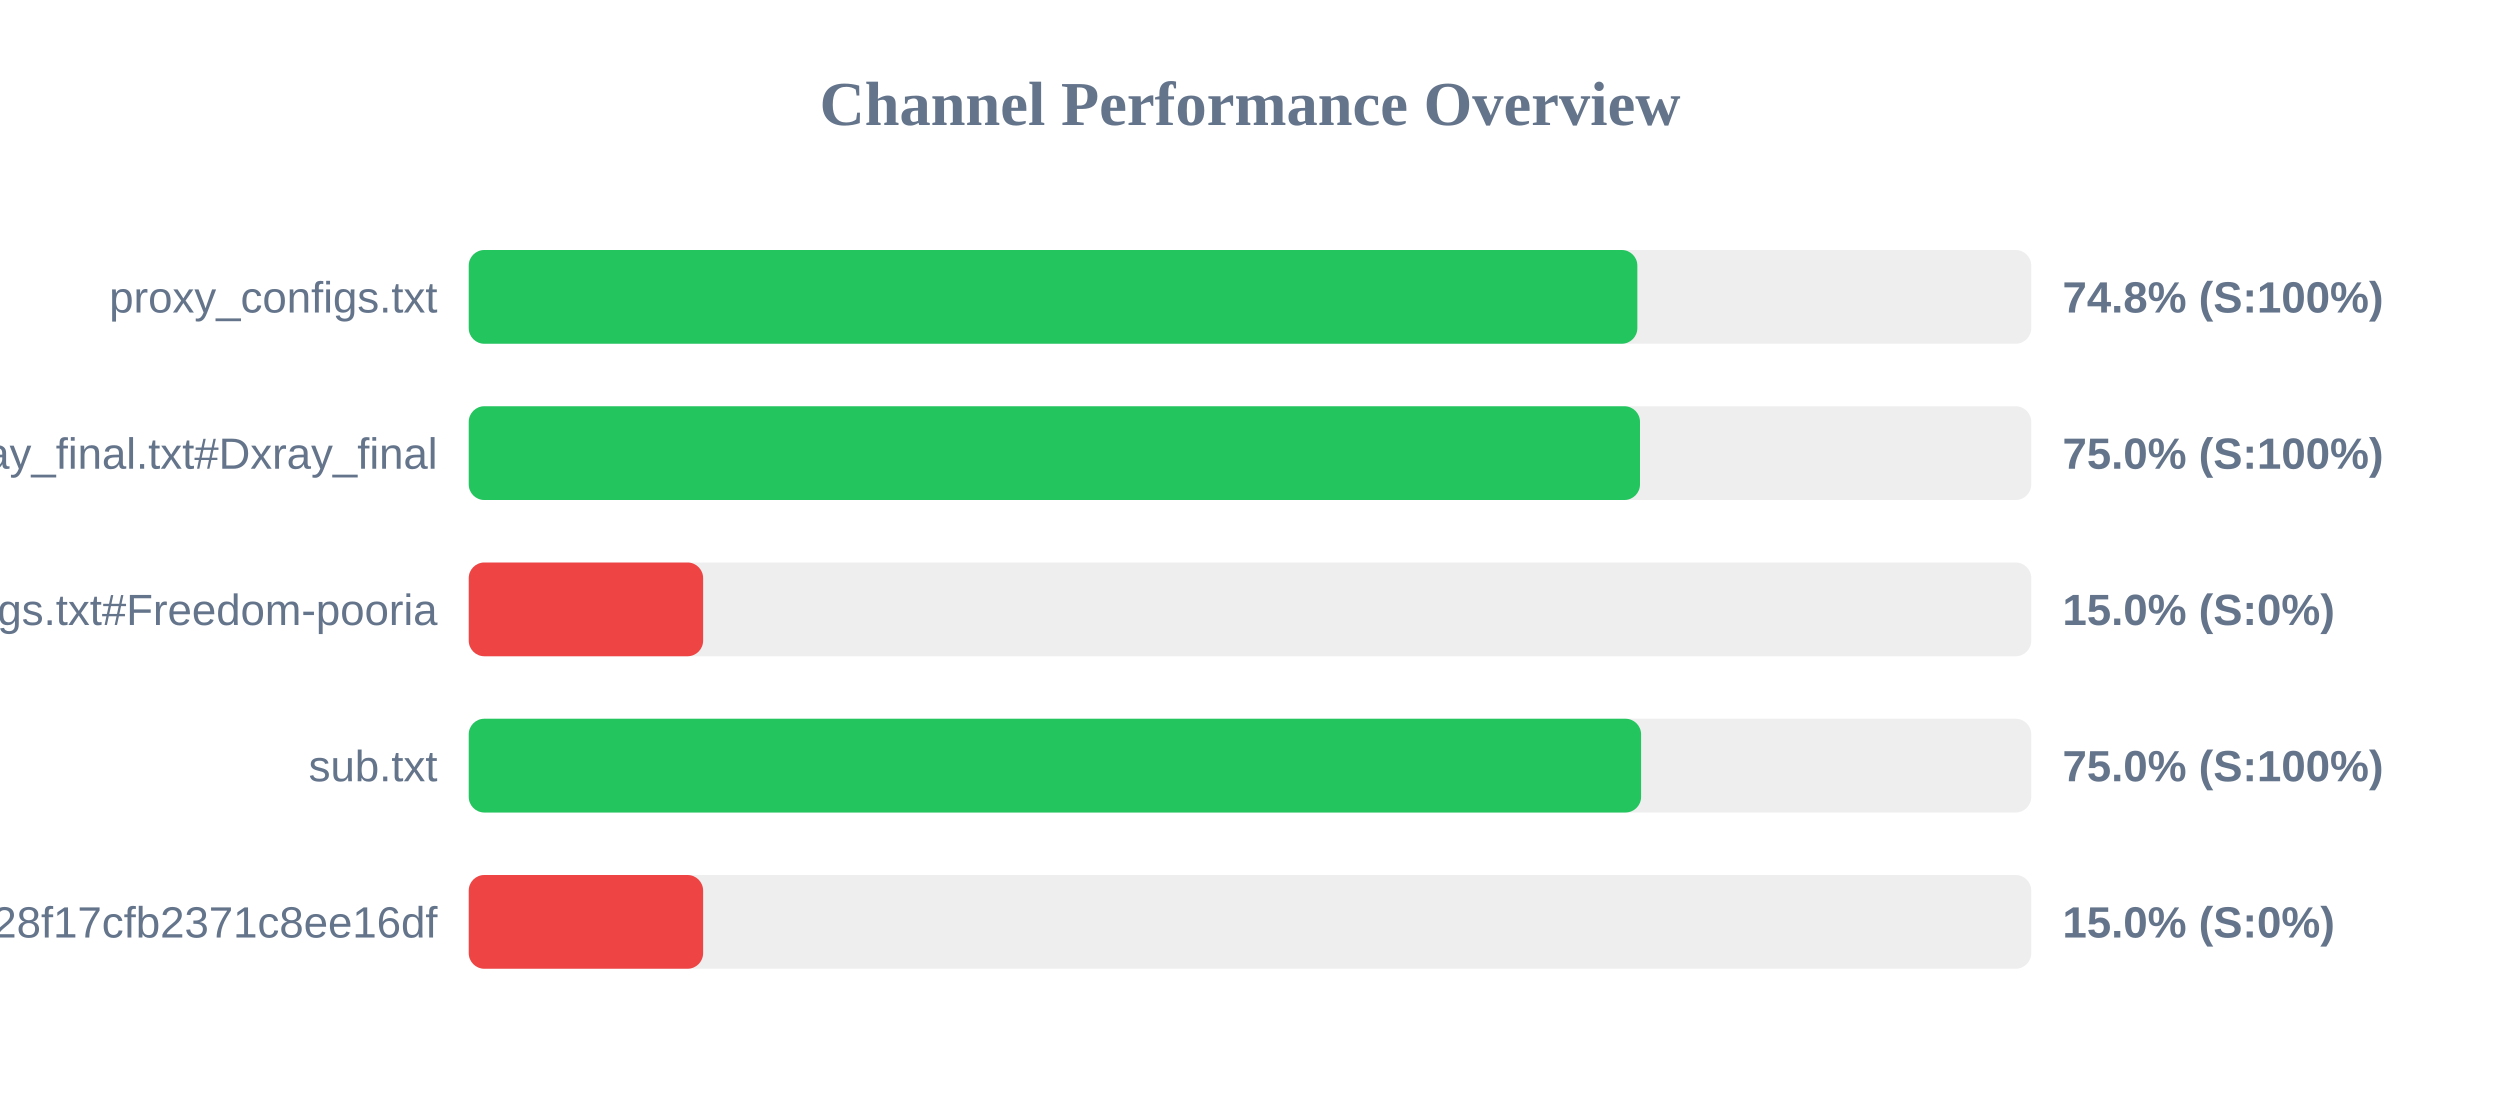
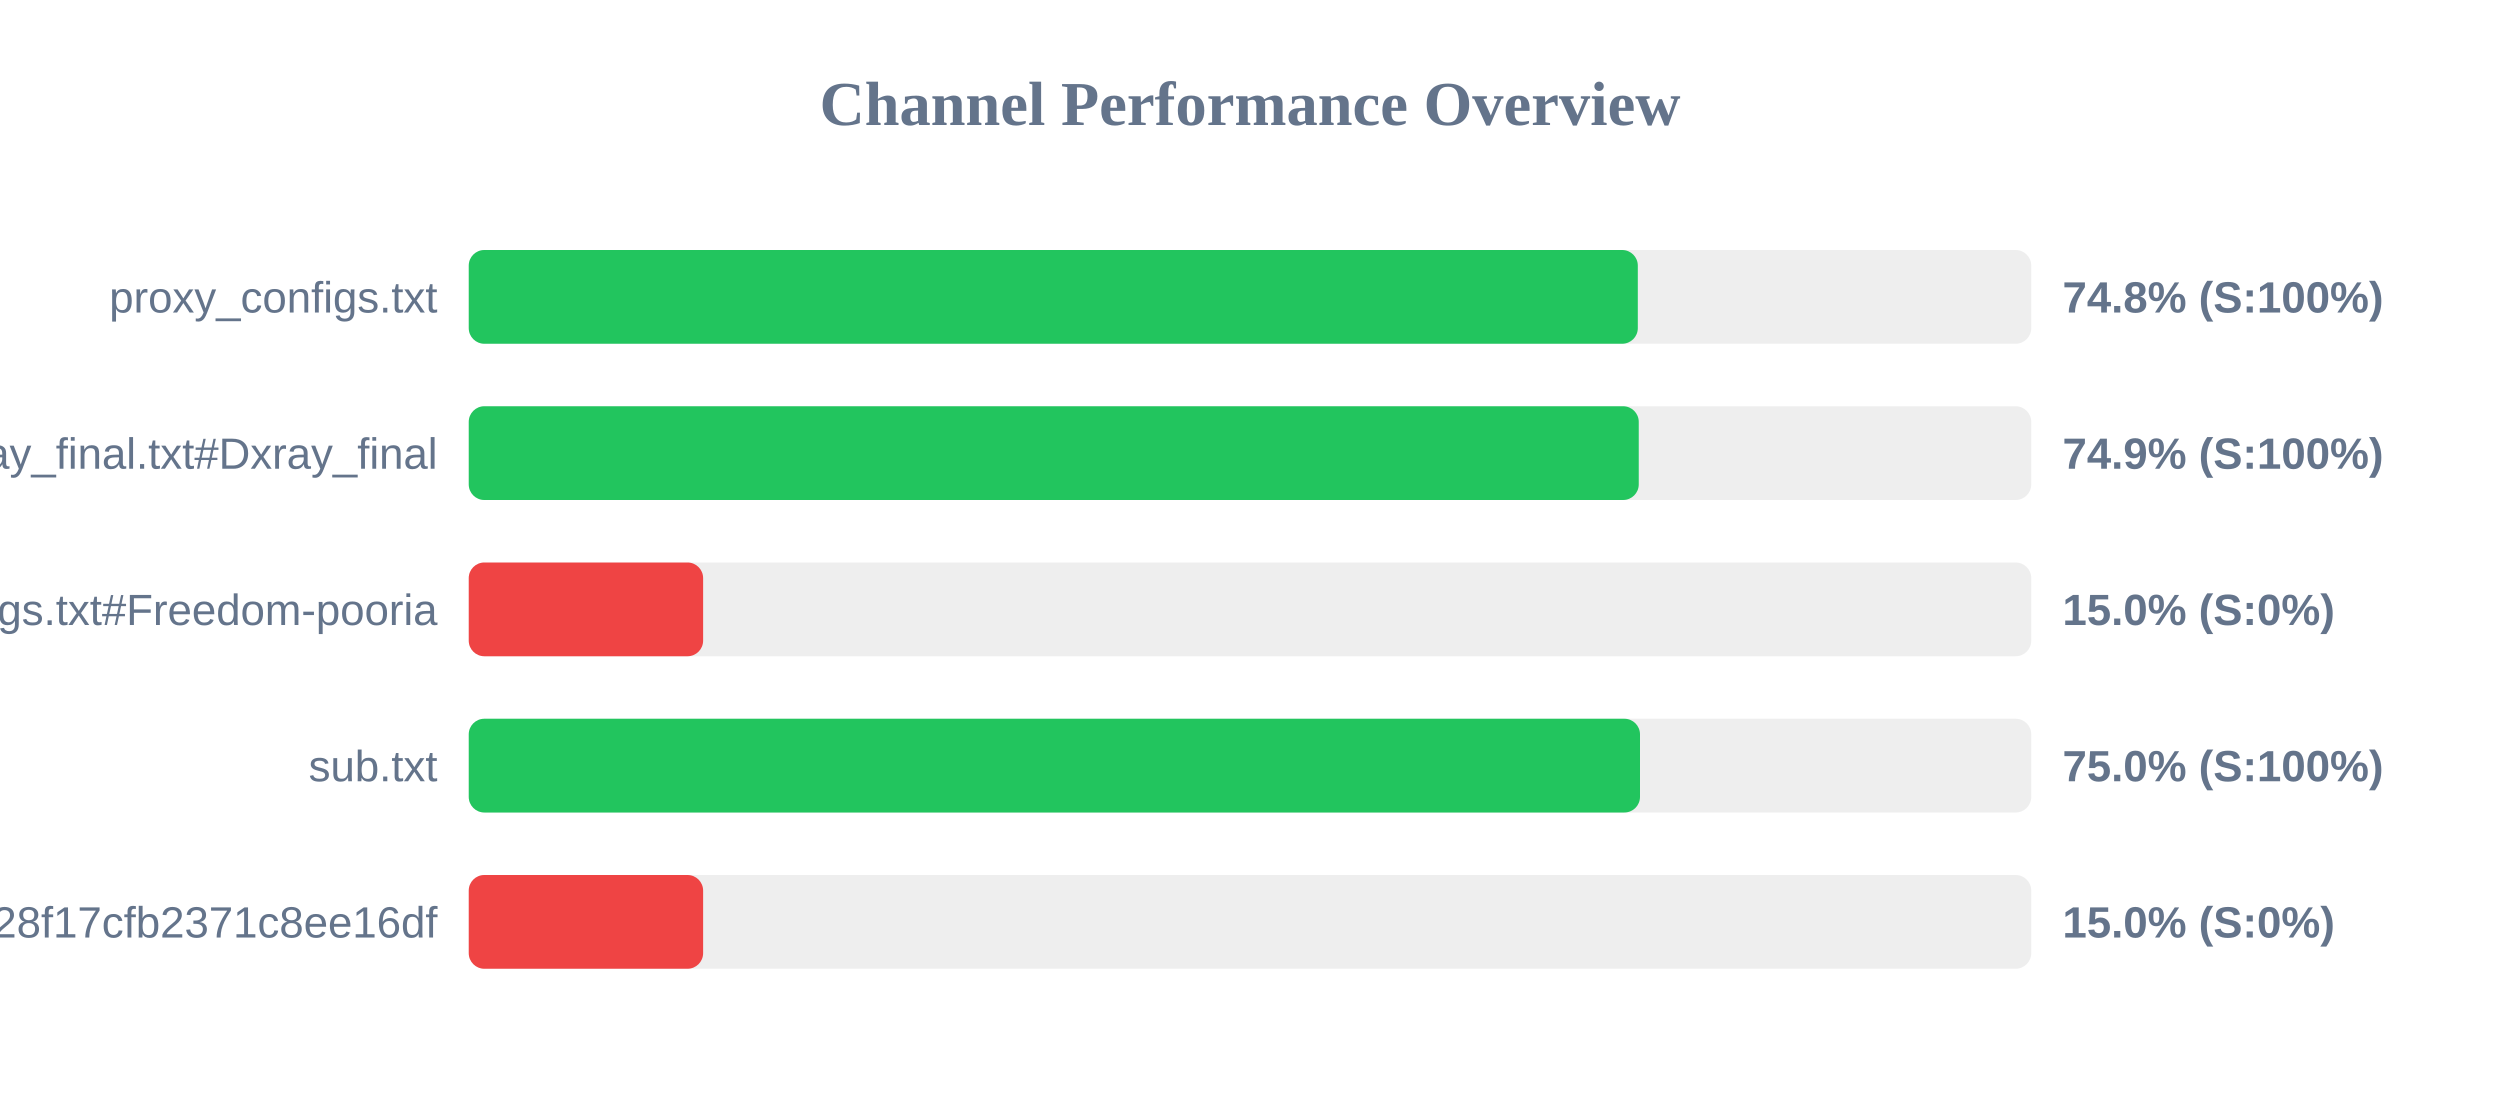
<svg xmlns="http://www.w3.org/2000/svg" width="800" height="350" version="1.1">
  <style>
        .row { font: 14px Arial; fill: #64748b; }
        .score { font: bold 14px Arial; fill: #64748b; }
    </style>
  <text x="400" y="40" text-anchor="middle" font-size="20px" font-weight="bold" fill="#64748b">Channel Performance Overview</text>
  <rect x="150" y="80" width="500" height="30" fill="#eee" rx="5" />
-   <rect x="150" y="80" width="373.95" height="30" fill="#22c55e" rx="5" />
+   <rect x="150" y="80" width="374.1" height="30" fill="#22c55e" rx="5" />
  <text x="140" y="100" text-anchor="end" class="row">proxy_configs.txt</text>
  <text x="660" y="100" text-anchor="start" class="score">74.8% (S:100%)</text>
  <rect x="150" y="130" width="500" height="30" fill="#eee" rx="5" />
-   <rect x="150" y="130" width="374.8" height="30" fill="#22c55e" rx="5" />
+   <rect x="150" y="130" width="374.4" height="30" fill="#22c55e" rx="5" />
  <text x="140" y="150" text-anchor="end" class="row">xray_final.txt#Dxray_final</text>
-   <text x="660" y="150" text-anchor="start" class="score">75.0% (S:100%)</text>
+   <text x="660" y="150" text-anchor="start" class="score">74.9% (S:100%)</text>
  <rect x="150" y="180" width="500" height="30" fill="#eee" rx="5" />
  <rect x="150" y="180" width="75.0" height="30" fill="#ef4444" rx="5" />
  <text x="140" y="200" text-anchor="end" class="row">v2ray_configs.txt#Freedom-pooria</text>
  <text x="660" y="200" text-anchor="start" class="score">15.0% (S:0%)</text>
  <rect x="150" y="230" width="500" height="30" fill="#eee" rx="5" />
-   <rect x="150" y="230" width="375.15" height="30" fill="#22c55e" rx="5" />
+   <rect x="150" y="230" width="374.8" height="30" fill="#22c55e" rx="5" />
  <text x="140" y="250" text-anchor="end" class="row">sub.txt</text>
  <text x="660" y="250" text-anchor="start" class="score">75.0% (S:100%)</text>
  <rect x="150" y="280" width="500" height="30" fill="#eee" rx="5" />
  <rect x="150" y="280" width="75.0" height="30" fill="#ef4444" rx="5" />
  <text x="140" y="300" text-anchor="end" class="row">?token=fedfed7b41b828f17cfb2371c8ee16df</text>
  <text x="660" y="300" text-anchor="start" class="score">15.0% (S:0%)</text>
</svg>
